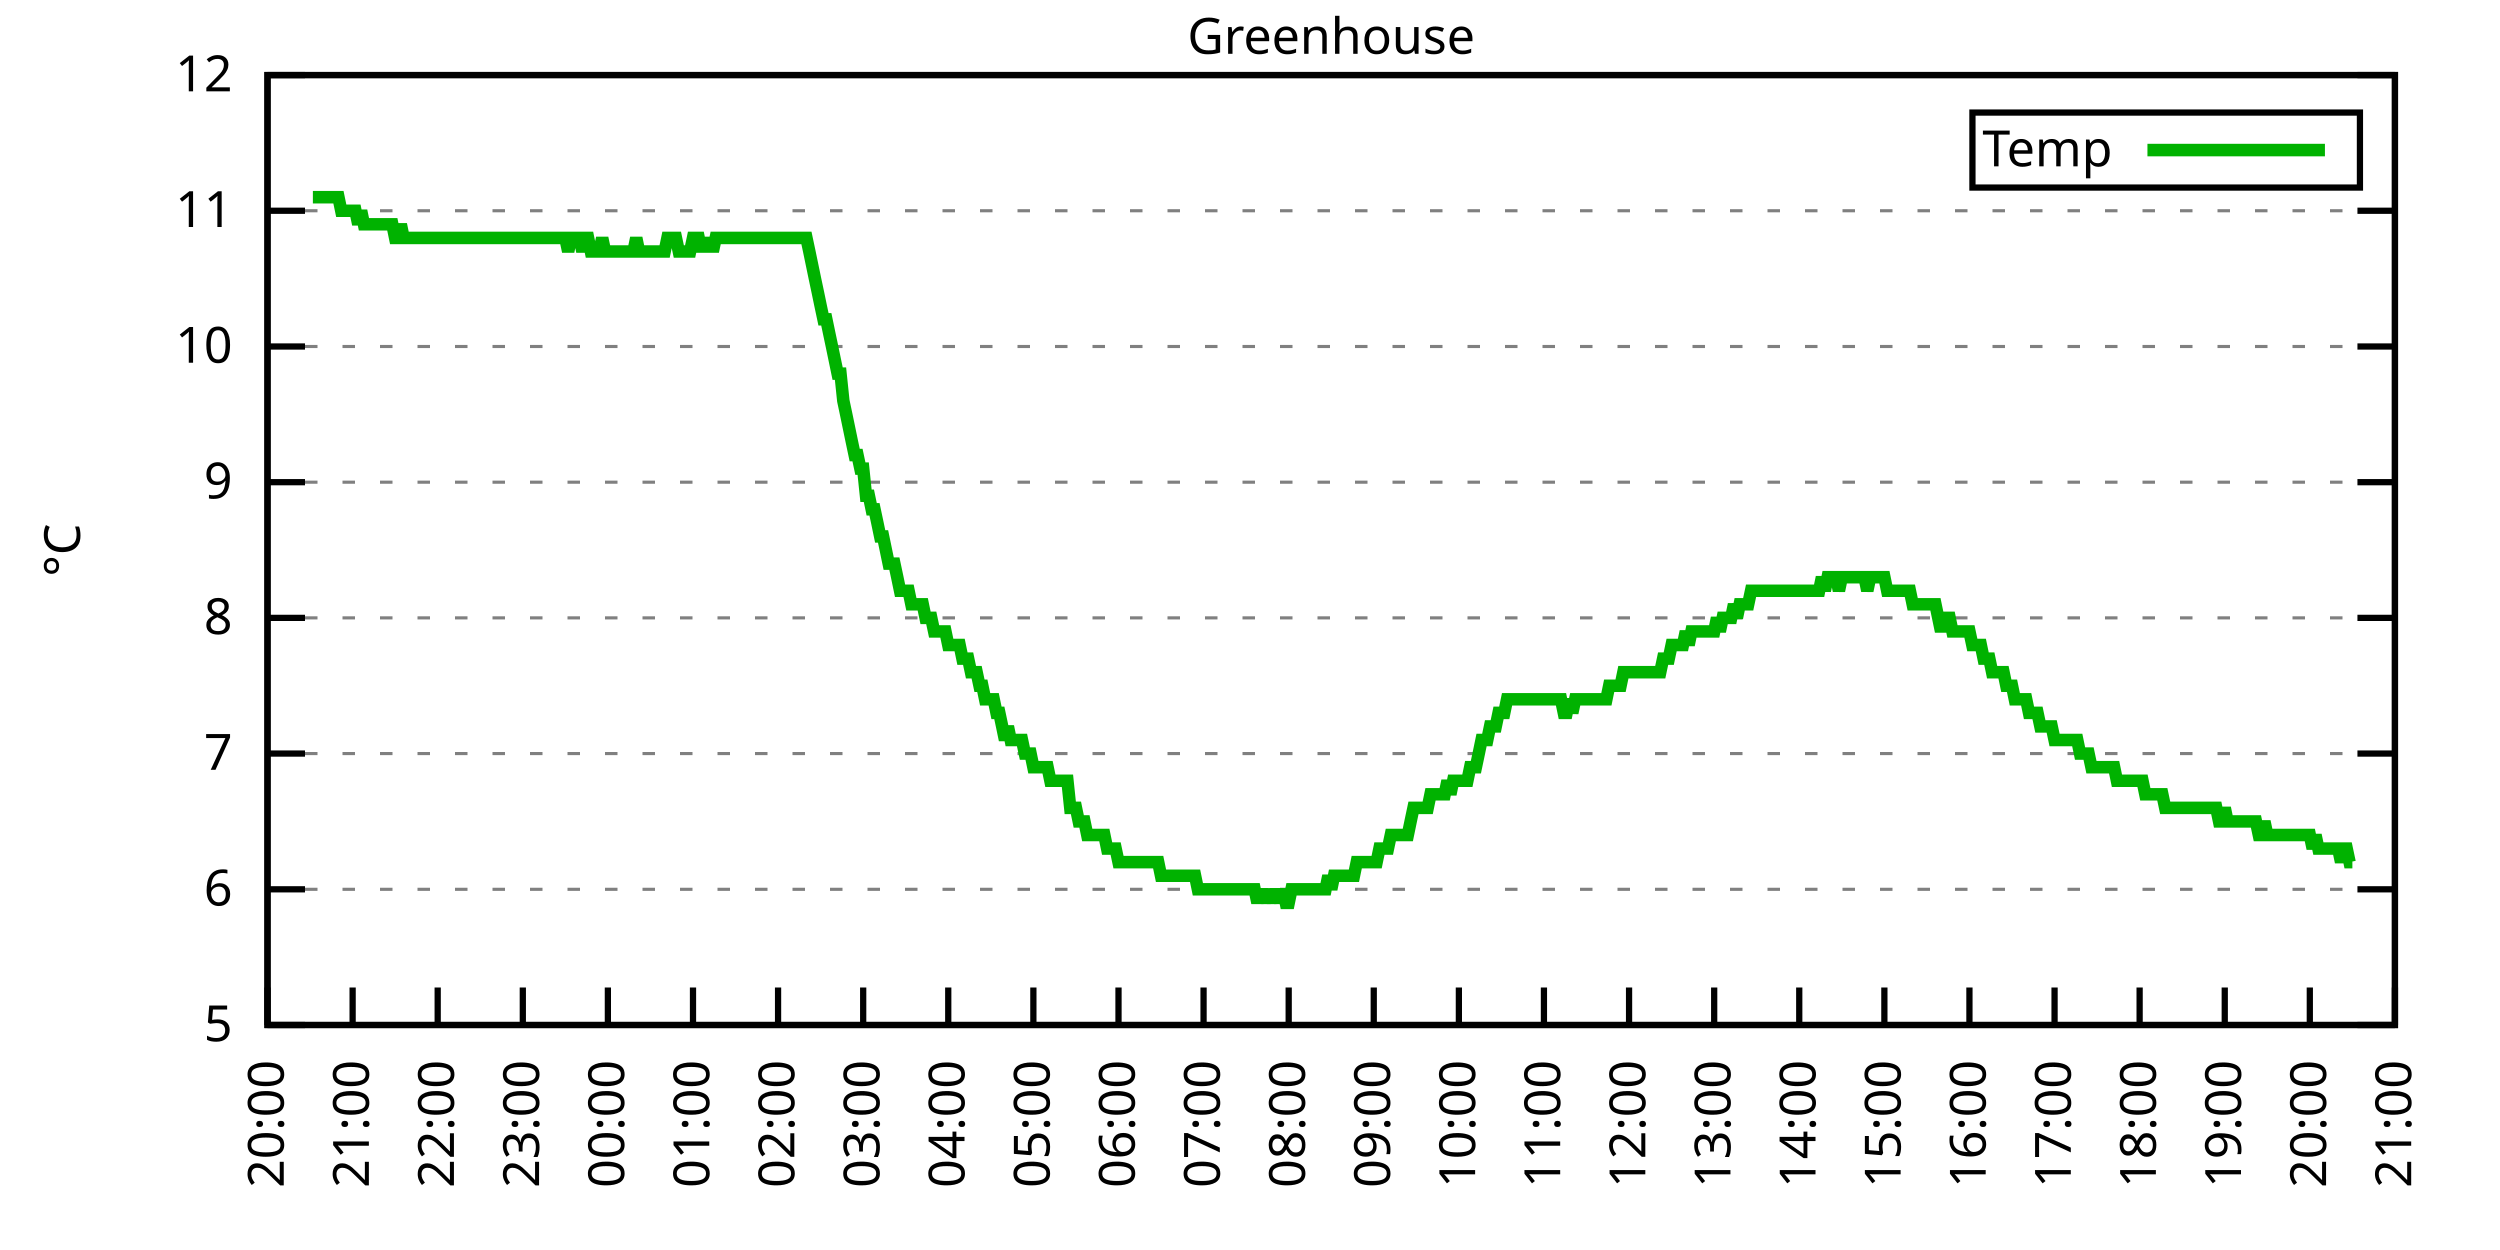
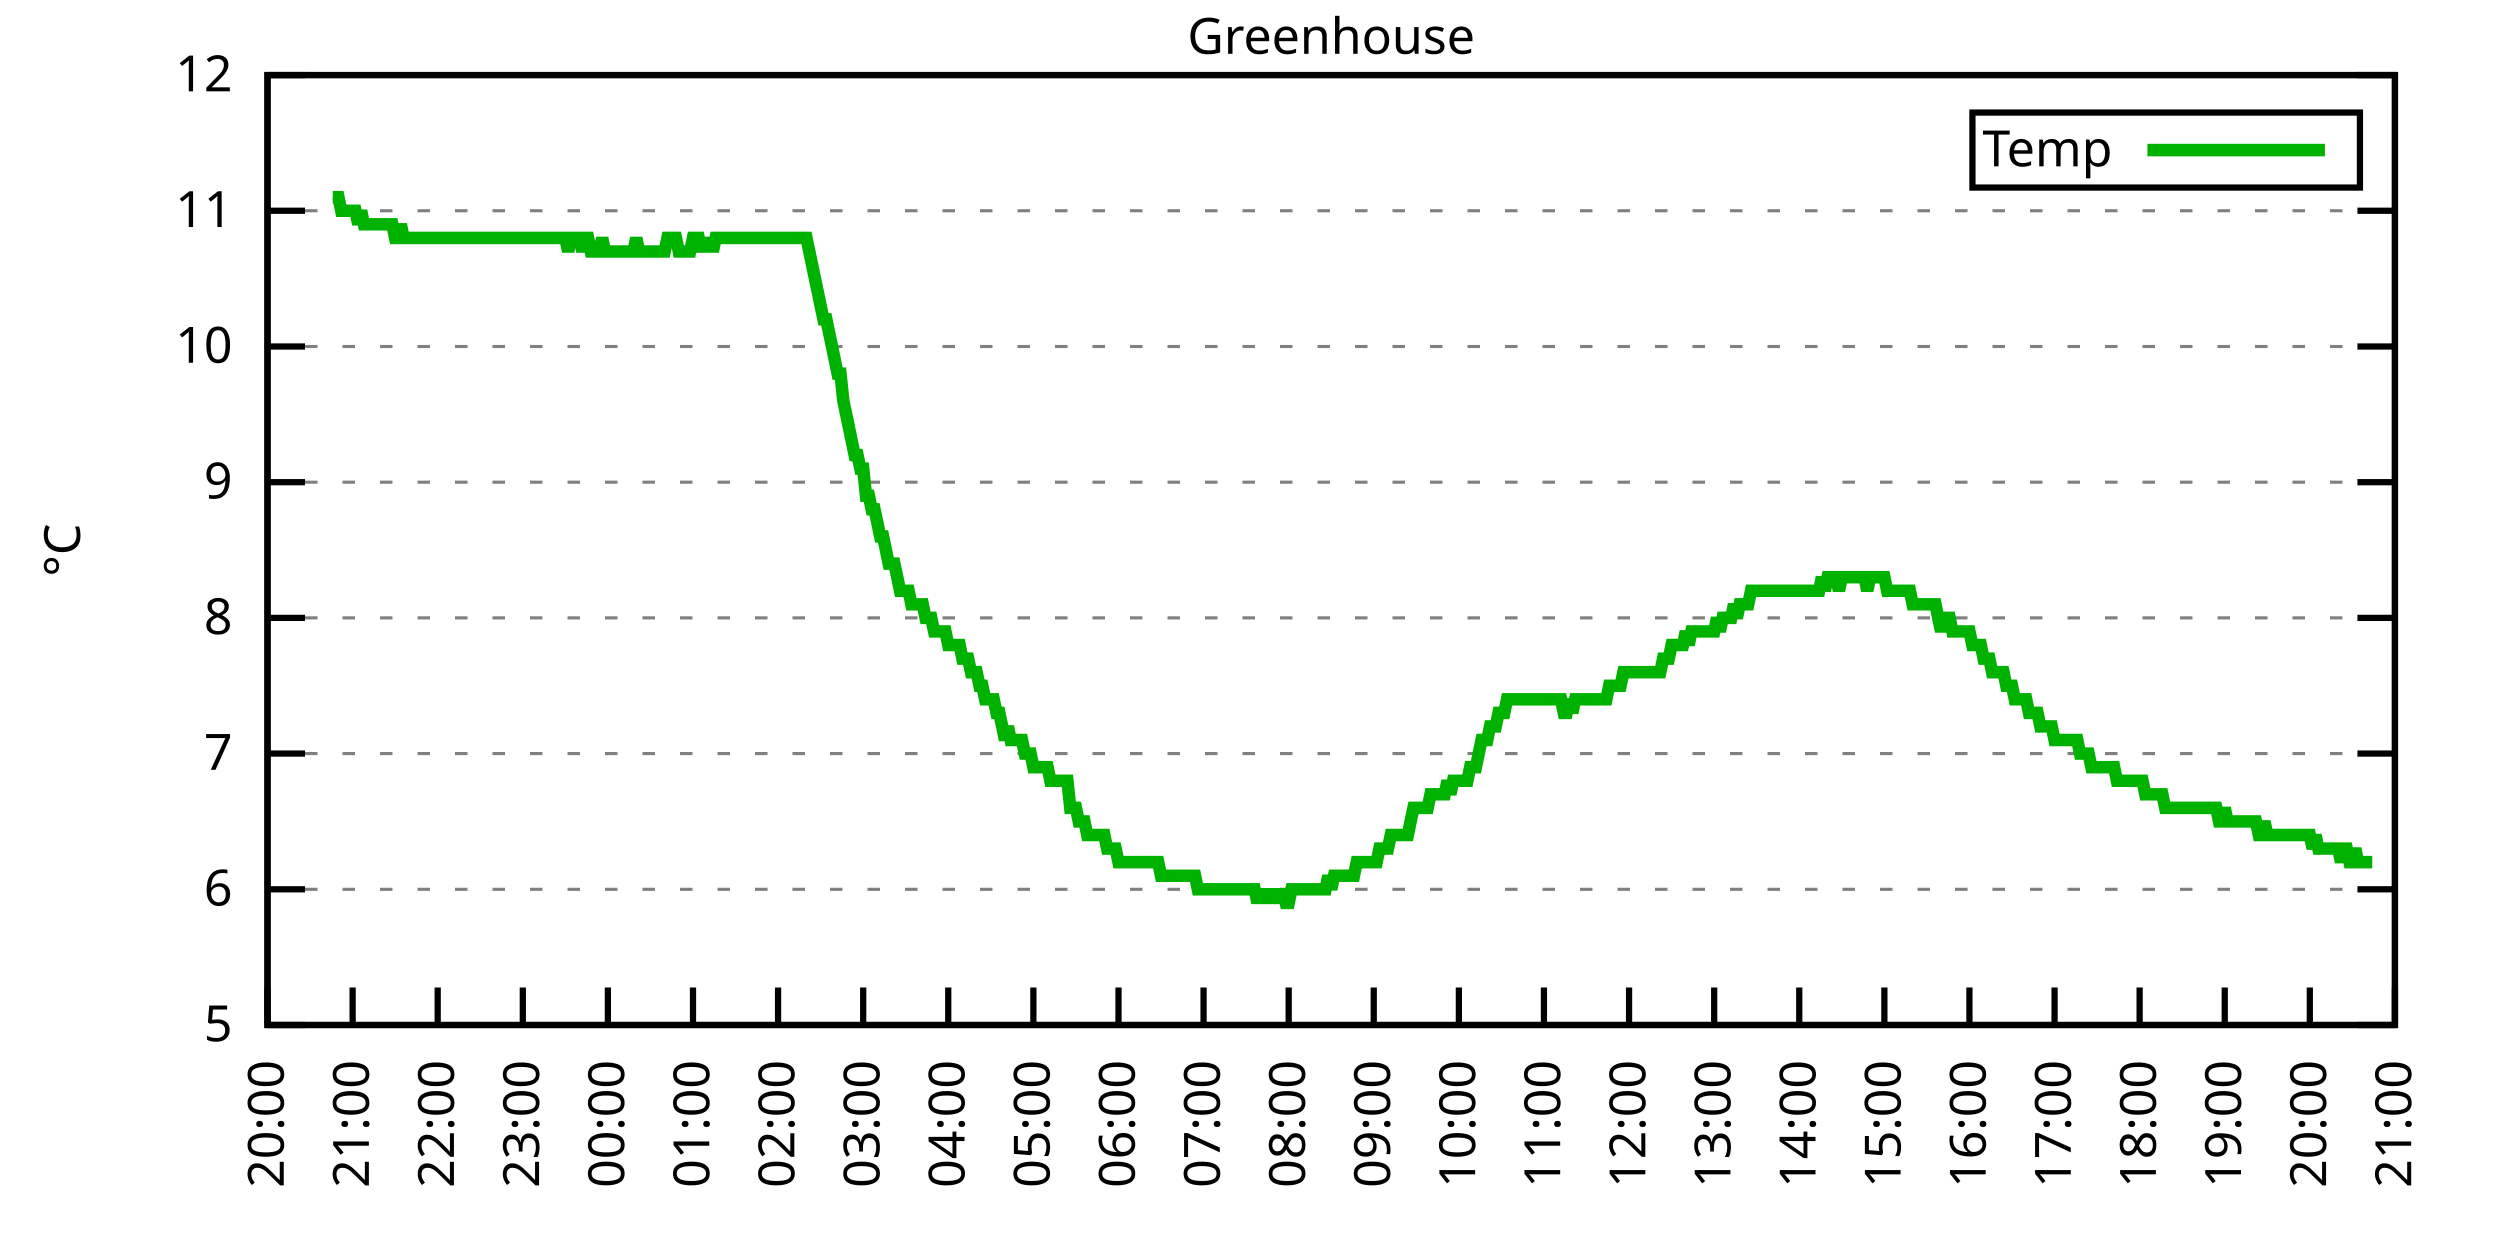
<svg xmlns="http://www.w3.org/2000/svg" xmlns:xlink="http://www.w3.org/1999/xlink" width="400" height="200" viewBox="0 0 400 200">
  <g id="gnuplot_canvas">
    <rect x="0" y="0" width="400" height="200" fill="none" />
    <defs>
      <circle id="gpDot" r="0.5" stroke-width="0.5" stroke="currentColor" />
      <path id="gpPt0" stroke-width="0.333" stroke="currentColor" d="M-1,0 h2 M0,-1 v2" />
      <path id="gpPt1" stroke-width="0.333" stroke="currentColor" d="M-1,-1 L1,1 M1,-1 L-1,1" />
      <path id="gpPt2" stroke-width="0.333" stroke="currentColor" d="M-1,0 L1,0 M0,-1 L0,1 M-1,-1 L1,1 M-1,1 L1,-1" />
      <rect id="gpPt3" stroke-width="0.333" stroke="currentColor" x="-1" y="-1" width="2" height="2" />
      <rect id="gpPt4" stroke-width="0.333" stroke="currentColor" fill="currentColor" x="-1" y="-1" width="2" height="2" />
      <circle id="gpPt5" stroke-width="0.333" stroke="currentColor" cx="0" cy="0" r="1" />
      <use xlink:href="#gpPt5" id="gpPt6" fill="currentColor" stroke="none" />
      <path id="gpPt7" stroke-width="0.333" stroke="currentColor" d="M0,-1.33 L-1.33,0.67 L1.33,0.67 z" />
      <use xlink:href="#gpPt7" id="gpPt8" fill="currentColor" stroke="none" />
      <use xlink:href="#gpPt7" id="gpPt9" stroke="currentColor" transform="rotate(180)" />
      <use xlink:href="#gpPt9" id="gpPt10" fill="currentColor" stroke="none" />
      <use xlink:href="#gpPt3" id="gpPt11" stroke="currentColor" transform="rotate(45)" />
      <use xlink:href="#gpPt11" id="gpPt12" fill="currentColor" stroke="none" />
      <path id="gpPt13" stroke-width="0.333" stroke="currentColor" d="M0,1.330 L1.265,0.411 L0.782,-1.067 L-0.782,-1.076 L-1.265,0.411 z" />
      <use xlink:href="#gpPt13" id="gpPt14" fill="currentColor" stroke="none" />
      <filter id="textbox" filterUnits="objectBoundingBox" x="0" y="0" height="1" width="1">
        <feFlood flood-color="white" flood-opacity="1" result="bgnd" />
        <feComposite in="SourceGraphic" in2="bgnd" operator="atop" />
      </filter>
      <filter id="greybox" filterUnits="objectBoundingBox" x="0" y="0" height="1" width="1">
        <feFlood flood-color="lightgrey" flood-opacity="1" result="grey" />
        <feComposite in="SourceGraphic" in2="grey" operator="atop" />
      </filter>
    </defs>
    <g fill="none" color="white" stroke="currentColor" stroke-width="1.00" stroke-linecap="butt" stroke-linejoin="miter">
</g>
    <g fill="none" color="black" stroke="currentColor" stroke-width="1.00" stroke-linecap="butt" stroke-linejoin="miter">
      <g stroke="none" shape-rendering="crispEdges">
        <polygon fill="rgb(255, 255, 255)" points="42.80,164.00 383.18,164.00 383.18,12.02 42.80,12.02 " />
      </g>
    </g>
    <g fill="none" color="black" stroke="currentColor" stroke-width="1.00" stroke-linecap="butt" stroke-linejoin="miter">
</g>
    <g fill="none" color="black" stroke="black" stroke-width="0.50" stroke-linecap="butt" stroke-linejoin="miter">
</g>
    <g fill="none" color="gray" stroke="currentColor" stroke-width="0.50" stroke-linecap="butt" stroke-linejoin="miter">
      <path stroke="gray" stroke-dasharray="2,4" class="gridline" d="M42.80,164.00 L383.19,164.00  " />
    </g>
    <g fill="none" color="gray" stroke="gray" stroke-width="1.00" stroke-linecap="butt" stroke-linejoin="miter">
</g>
    <g fill="none" color="black" stroke="currentColor" stroke-width="1.00" stroke-linecap="butt" stroke-linejoin="miter">
      <path stroke="black" d="M42.80,164.00 L48.80,164.00 M383.19,164.00 L377.19,164.00  " />
      <g transform="translate(37.20,166.60)" stroke="none" fill="black" font-family="Sans" font-size="8.00" text-anchor="end">
        <text>
          <tspan font-family="Sans"> 5</tspan>
        </text>
      </g>
    </g>
    <g fill="none" color="black" stroke="currentColor" stroke-width="1.00" stroke-linecap="butt" stroke-linejoin="miter">
</g>
    <g fill="none" color="black" stroke="black" stroke-width="0.50" stroke-linecap="butt" stroke-linejoin="miter">
</g>
    <g fill="none" color="gray" stroke="currentColor" stroke-width="0.50" stroke-linecap="butt" stroke-linejoin="miter">
      <path stroke="gray" stroke-dasharray="2,4" class="gridline" d="M42.80,142.29 L383.19,142.29  " />
    </g>
    <g fill="none" color="gray" stroke="gray" stroke-width="1.00" stroke-linecap="butt" stroke-linejoin="miter">
</g>
    <g fill="none" color="black" stroke="currentColor" stroke-width="1.00" stroke-linecap="butt" stroke-linejoin="miter">
      <path stroke="black" d="M42.80,142.29 L48.80,142.29 M383.19,142.29 L377.19,142.29  " />
      <g transform="translate(37.20,144.89)" stroke="none" fill="black" font-family="Sans" font-size="8.00" text-anchor="end">
        <text>
          <tspan font-family="Sans"> 6</tspan>
        </text>
      </g>
    </g>
    <g fill="none" color="black" stroke="currentColor" stroke-width="1.00" stroke-linecap="butt" stroke-linejoin="miter">
</g>
    <g fill="none" color="black" stroke="black" stroke-width="0.50" stroke-linecap="butt" stroke-linejoin="miter">
</g>
    <g fill="none" color="gray" stroke="currentColor" stroke-width="0.50" stroke-linecap="butt" stroke-linejoin="miter">
      <path stroke="gray" stroke-dasharray="2,4" class="gridline" d="M42.80,120.57 L383.19,120.57  " />
    </g>
    <g fill="none" color="gray" stroke="gray" stroke-width="1.00" stroke-linecap="butt" stroke-linejoin="miter">
</g>
    <g fill="none" color="black" stroke="currentColor" stroke-width="1.00" stroke-linecap="butt" stroke-linejoin="miter">
      <path stroke="black" d="M42.80,120.57 L48.80,120.57 M383.19,120.57 L377.19,120.57  " />
      <g transform="translate(37.20,123.17)" stroke="none" fill="black" font-family="Sans" font-size="8.00" text-anchor="end">
        <text>
          <tspan font-family="Sans"> 7</tspan>
        </text>
      </g>
    </g>
    <g fill="none" color="black" stroke="currentColor" stroke-width="1.00" stroke-linecap="butt" stroke-linejoin="miter">
</g>
    <g fill="none" color="black" stroke="black" stroke-width="0.50" stroke-linecap="butt" stroke-linejoin="miter">
</g>
    <g fill="none" color="gray" stroke="currentColor" stroke-width="0.50" stroke-linecap="butt" stroke-linejoin="miter">
      <path stroke="gray" stroke-dasharray="2,4" class="gridline" d="M42.80,98.86 L383.19,98.86  " />
    </g>
    <g fill="none" color="gray" stroke="gray" stroke-width="1.00" stroke-linecap="butt" stroke-linejoin="miter">
</g>
    <g fill="none" color="black" stroke="currentColor" stroke-width="1.00" stroke-linecap="butt" stroke-linejoin="miter">
      <path stroke="black" d="M42.80,98.86 L48.80,98.86 M383.19,98.86 L377.19,98.86  " />
      <g transform="translate(37.20,101.46)" stroke="none" fill="black" font-family="Sans" font-size="8.00" text-anchor="end">
        <text>
          <tspan font-family="Sans"> 8</tspan>
        </text>
      </g>
    </g>
    <g fill="none" color="black" stroke="currentColor" stroke-width="1.00" stroke-linecap="butt" stroke-linejoin="miter">
</g>
    <g fill="none" color="black" stroke="black" stroke-width="0.50" stroke-linecap="butt" stroke-linejoin="miter">
</g>
    <g fill="none" color="gray" stroke="currentColor" stroke-width="0.50" stroke-linecap="butt" stroke-linejoin="miter">
      <path stroke="gray" stroke-dasharray="2,4" class="gridline" d="M42.80,77.15 L383.19,77.15  " />
    </g>
    <g fill="none" color="gray" stroke="gray" stroke-width="1.00" stroke-linecap="butt" stroke-linejoin="miter">
</g>
    <g fill="none" color="black" stroke="currentColor" stroke-width="1.00" stroke-linecap="butt" stroke-linejoin="miter">
      <path stroke="black" d="M42.80,77.15 L48.80,77.15 M383.19,77.15 L377.19,77.15  " />
      <g transform="translate(37.20,79.75)" stroke="none" fill="black" font-family="Sans" font-size="8.00" text-anchor="end">
        <text>
          <tspan font-family="Sans"> 9</tspan>
        </text>
      </g>
    </g>
    <g fill="none" color="black" stroke="currentColor" stroke-width="1.00" stroke-linecap="butt" stroke-linejoin="miter">
</g>
    <g fill="none" color="black" stroke="black" stroke-width="0.50" stroke-linecap="butt" stroke-linejoin="miter">
</g>
    <g fill="none" color="gray" stroke="currentColor" stroke-width="0.50" stroke-linecap="butt" stroke-linejoin="miter">
      <path stroke="gray" stroke-dasharray="2,4" class="gridline" d="M42.80,55.44 L383.19,55.44  " />
    </g>
    <g fill="none" color="gray" stroke="gray" stroke-width="1.00" stroke-linecap="butt" stroke-linejoin="miter">
</g>
    <g fill="none" color="black" stroke="currentColor" stroke-width="1.00" stroke-linecap="butt" stroke-linejoin="miter">
      <path stroke="black" d="M42.80,55.44 L48.80,55.44 M383.19,55.44 L377.19,55.44  " />
      <g transform="translate(37.20,58.04)" stroke="none" fill="black" font-family="Sans" font-size="8.00" text-anchor="end">
        <text>
          <tspan font-family="Sans"> 10</tspan>
        </text>
      </g>
    </g>
    <g fill="none" color="black" stroke="currentColor" stroke-width="1.00" stroke-linecap="butt" stroke-linejoin="miter">
</g>
    <g fill="none" color="black" stroke="black" stroke-width="0.50" stroke-linecap="butt" stroke-linejoin="miter">
</g>
    <g fill="none" color="gray" stroke="currentColor" stroke-width="0.50" stroke-linecap="butt" stroke-linejoin="miter">
      <path stroke="gray" stroke-dasharray="2,4" class="gridline" d="M42.80,33.72 L383.19,33.72  " />
    </g>
    <g fill="none" color="gray" stroke="gray" stroke-width="1.00" stroke-linecap="butt" stroke-linejoin="miter">
</g>
    <g fill="none" color="black" stroke="currentColor" stroke-width="1.00" stroke-linecap="butt" stroke-linejoin="miter">
      <path stroke="black" d="M42.80,33.72 L48.80,33.72 M383.19,33.72 L377.19,33.72  " />
      <g transform="translate(37.20,36.32)" stroke="none" fill="black" font-family="Sans" font-size="8.00" text-anchor="end">
        <text>
          <tspan font-family="Sans"> 11</tspan>
        </text>
      </g>
    </g>
    <g fill="none" color="black" stroke="currentColor" stroke-width="1.00" stroke-linecap="butt" stroke-linejoin="miter">
</g>
    <g fill="none" color="black" stroke="black" stroke-width="0.50" stroke-linecap="butt" stroke-linejoin="miter">
</g>
    <g fill="none" color="gray" stroke="currentColor" stroke-width="0.50" stroke-linecap="butt" stroke-linejoin="miter">
      <path stroke="gray" stroke-dasharray="2,4" class="gridline" d="M42.80,12.01 L383.19,12.01  " />
    </g>
    <g fill="none" color="gray" stroke="gray" stroke-width="1.00" stroke-linecap="butt" stroke-linejoin="miter">
</g>
    <g fill="none" color="black" stroke="currentColor" stroke-width="1.00" stroke-linecap="butt" stroke-linejoin="miter">
      <path stroke="black" d="M42.80,12.01 L48.80,12.01 M383.19,12.01 L377.19,12.01  " />
      <g transform="translate(37.20,14.61)" stroke="none" fill="black" font-family="Sans" font-size="8.00" text-anchor="end">
        <text>
          <tspan font-family="Sans"> 12</tspan>
        </text>
      </g>
    </g>
    <g fill="none" color="black" stroke="currentColor" stroke-width="1.00" stroke-linecap="butt" stroke-linejoin="miter">
      <path stroke="black" d="M42.80,164.00 L42.80,158.00  " />
      <g transform="translate(45.40,169.60) rotate(270.00)" stroke="none" fill="black" font-family="Sans" font-size="8.00" text-anchor="end">
        <text>
          <tspan font-family="Sans">20:00</tspan>
        </text>
      </g>
    </g>
    <g fill="none" color="black" stroke="currentColor" stroke-width="1.00" stroke-linecap="butt" stroke-linejoin="miter">
      <path stroke="black" d="M56.42,164.00 L56.42,158.00  " />
      <g transform="translate(59.02,169.60) rotate(270.00)" stroke="none" fill="black" font-family="Sans" font-size="8.00" text-anchor="end">
        <text>
          <tspan font-family="Sans">21:00</tspan>
        </text>
      </g>
    </g>
    <g fill="none" color="black" stroke="currentColor" stroke-width="1.00" stroke-linecap="butt" stroke-linejoin="miter">
      <path stroke="black" d="M70.03,164.00 L70.03,158.00  " />
      <g transform="translate(72.63,169.60) rotate(270.00)" stroke="none" fill="black" font-family="Sans" font-size="8.00" text-anchor="end">
        <text>
          <tspan font-family="Sans">22:00</tspan>
        </text>
      </g>
    </g>
    <g fill="none" color="black" stroke="currentColor" stroke-width="1.00" stroke-linecap="butt" stroke-linejoin="miter">
      <path stroke="black" d="M83.65,164.00 L83.65,158.00  " />
      <g transform="translate(86.25,169.60) rotate(270.00)" stroke="none" fill="black" font-family="Sans" font-size="8.00" text-anchor="end">
        <text>
          <tspan font-family="Sans">23:00</tspan>
        </text>
      </g>
    </g>
    <g fill="none" color="black" stroke="currentColor" stroke-width="1.00" stroke-linecap="butt" stroke-linejoin="miter">
      <path stroke="black" d="M97.26,164.00 L97.26,158.00  " />
      <g transform="translate(99.86,169.60) rotate(270.00)" stroke="none" fill="black" font-family="Sans" font-size="8.00" text-anchor="end">
        <text>
          <tspan font-family="Sans">00:00</tspan>
        </text>
      </g>
    </g>
    <g fill="none" color="black" stroke="currentColor" stroke-width="1.00" stroke-linecap="butt" stroke-linejoin="miter">
      <path stroke="black" d="M110.88,164.00 L110.88,158.00  " />
      <g transform="translate(113.48,169.60) rotate(270.00)" stroke="none" fill="black" font-family="Sans" font-size="8.00" text-anchor="end">
        <text>
          <tspan font-family="Sans">01:00</tspan>
        </text>
      </g>
    </g>
    <g fill="none" color="black" stroke="currentColor" stroke-width="1.00" stroke-linecap="butt" stroke-linejoin="miter">
      <path stroke="black" d="M124.49,164.00 L124.49,158.00  " />
      <g transform="translate(127.09,169.60) rotate(270.00)" stroke="none" fill="black" font-family="Sans" font-size="8.00" text-anchor="end">
        <text>
          <tspan font-family="Sans">02:00</tspan>
        </text>
      </g>
    </g>
    <g fill="none" color="black" stroke="currentColor" stroke-width="1.00" stroke-linecap="butt" stroke-linejoin="miter">
      <path stroke="black" d="M138.11,164.00 L138.11,158.00  " />
      <g transform="translate(140.71,169.60) rotate(270.00)" stroke="none" fill="black" font-family="Sans" font-size="8.00" text-anchor="end">
        <text>
          <tspan font-family="Sans">03:00</tspan>
        </text>
      </g>
    </g>
    <g fill="none" color="black" stroke="currentColor" stroke-width="1.00" stroke-linecap="butt" stroke-linejoin="miter">
      <path stroke="black" d="M151.72,164.00 L151.72,158.00  " />
      <g transform="translate(154.32,169.60) rotate(270.00)" stroke="none" fill="black" font-family="Sans" font-size="8.00" text-anchor="end">
        <text>
          <tspan font-family="Sans">04:00</tspan>
        </text>
      </g>
    </g>
    <g fill="none" color="black" stroke="currentColor" stroke-width="1.00" stroke-linecap="butt" stroke-linejoin="miter">
      <path stroke="black" d="M165.34,164.00 L165.34,158.00  " />
      <g transform="translate(167.94,169.60) rotate(270.00)" stroke="none" fill="black" font-family="Sans" font-size="8.00" text-anchor="end">
        <text>
          <tspan font-family="Sans">05:00</tspan>
        </text>
      </g>
    </g>
    <g fill="none" color="black" stroke="currentColor" stroke-width="1.00" stroke-linecap="butt" stroke-linejoin="miter">
      <path stroke="black" d="M178.96,164.00 L178.96,158.00  " />
      <g transform="translate(181.56,169.60) rotate(270.00)" stroke="none" fill="black" font-family="Sans" font-size="8.00" text-anchor="end">
        <text>
          <tspan font-family="Sans">06:00</tspan>
        </text>
      </g>
    </g>
    <g fill="none" color="black" stroke="currentColor" stroke-width="1.00" stroke-linecap="butt" stroke-linejoin="miter">
      <path stroke="black" d="M192.57,164.00 L192.57,158.00  " />
      <g transform="translate(195.17,169.60) rotate(270.00)" stroke="none" fill="black" font-family="Sans" font-size="8.00" text-anchor="end">
        <text>
          <tspan font-family="Sans">07:00</tspan>
        </text>
      </g>
    </g>
    <g fill="none" color="black" stroke="currentColor" stroke-width="1.00" stroke-linecap="butt" stroke-linejoin="miter">
      <path stroke="black" d="M206.19,164.00 L206.19,158.00  " />
      <g transform="translate(208.79,169.60) rotate(270.00)" stroke="none" fill="black" font-family="Sans" font-size="8.00" text-anchor="end">
        <text>
          <tspan font-family="Sans">08:00</tspan>
        </text>
      </g>
    </g>
    <g fill="none" color="black" stroke="currentColor" stroke-width="1.00" stroke-linecap="butt" stroke-linejoin="miter">
      <path stroke="black" d="M219.80,164.00 L219.80,158.00  " />
      <g transform="translate(222.40,169.60) rotate(270.00)" stroke="none" fill="black" font-family="Sans" font-size="8.00" text-anchor="end">
        <text>
          <tspan font-family="Sans">09:00</tspan>
        </text>
      </g>
    </g>
    <g fill="none" color="black" stroke="currentColor" stroke-width="1.00" stroke-linecap="butt" stroke-linejoin="miter">
      <path stroke="black" d="M233.42,164.00 L233.42,158.00  " />
      <g transform="translate(236.02,169.60) rotate(270.00)" stroke="none" fill="black" font-family="Sans" font-size="8.00" text-anchor="end">
        <text>
          <tspan font-family="Sans">10:00</tspan>
        </text>
      </g>
    </g>
    <g fill="none" color="black" stroke="currentColor" stroke-width="1.00" stroke-linecap="butt" stroke-linejoin="miter">
      <path stroke="black" d="M247.03,164.00 L247.03,158.00  " />
      <g transform="translate(249.63,169.60) rotate(270.00)" stroke="none" fill="black" font-family="Sans" font-size="8.00" text-anchor="end">
        <text>
          <tspan font-family="Sans">11:00</tspan>
        </text>
      </g>
    </g>
    <g fill="none" color="black" stroke="currentColor" stroke-width="1.00" stroke-linecap="butt" stroke-linejoin="miter">
      <path stroke="black" d="M260.65,164.00 L260.65,158.00  " />
      <g transform="translate(263.25,169.60) rotate(270.00)" stroke="none" fill="black" font-family="Sans" font-size="8.00" text-anchor="end">
        <text>
          <tspan font-family="Sans">12:00</tspan>
        </text>
      </g>
    </g>
    <g fill="none" color="black" stroke="currentColor" stroke-width="1.00" stroke-linecap="butt" stroke-linejoin="miter">
      <path stroke="black" d="M274.27,164.00 L274.27,158.00  " />
      <g transform="translate(276.87,169.60) rotate(270.00)" stroke="none" fill="black" font-family="Sans" font-size="8.00" text-anchor="end">
        <text>
          <tspan font-family="Sans">13:00</tspan>
        </text>
      </g>
    </g>
    <g fill="none" color="black" stroke="currentColor" stroke-width="1.00" stroke-linecap="butt" stroke-linejoin="miter">
      <path stroke="black" d="M287.88,164.00 L287.88,158.00  " />
      <g transform="translate(290.48,169.60) rotate(270.00)" stroke="none" fill="black" font-family="Sans" font-size="8.00" text-anchor="end">
        <text>
          <tspan font-family="Sans">14:00</tspan>
        </text>
      </g>
    </g>
    <g fill="none" color="black" stroke="currentColor" stroke-width="1.00" stroke-linecap="butt" stroke-linejoin="miter">
      <path stroke="black" d="M301.50,164.00 L301.50,158.00  " />
      <g transform="translate(304.10,169.60) rotate(270.00)" stroke="none" fill="black" font-family="Sans" font-size="8.00" text-anchor="end">
        <text>
          <tspan font-family="Sans">15:00</tspan>
        </text>
      </g>
    </g>
    <g fill="none" color="black" stroke="currentColor" stroke-width="1.00" stroke-linecap="butt" stroke-linejoin="miter">
      <path stroke="black" d="M315.11,164.00 L315.11,158.00  " />
      <g transform="translate(317.71,169.60) rotate(270.00)" stroke="none" fill="black" font-family="Sans" font-size="8.00" text-anchor="end">
        <text>
          <tspan font-family="Sans">16:00</tspan>
        </text>
      </g>
    </g>
    <g fill="none" color="black" stroke="currentColor" stroke-width="1.00" stroke-linecap="butt" stroke-linejoin="miter">
      <path stroke="black" d="M328.73,164.00 L328.73,158.00  " />
      <g transform="translate(331.33,169.60) rotate(270.00)" stroke="none" fill="black" font-family="Sans" font-size="8.00" text-anchor="end">
        <text>
          <tspan font-family="Sans">17:00</tspan>
        </text>
      </g>
    </g>
    <g fill="none" color="black" stroke="currentColor" stroke-width="1.00" stroke-linecap="butt" stroke-linejoin="miter">
      <path stroke="black" d="M342.34,164.00 L342.34,158.00  " />
      <g transform="translate(344.94,169.60) rotate(270.00)" stroke="none" fill="black" font-family="Sans" font-size="8.00" text-anchor="end">
        <text>
          <tspan font-family="Sans">18:00</tspan>
        </text>
      </g>
    </g>
    <g fill="none" color="black" stroke="currentColor" stroke-width="1.00" stroke-linecap="butt" stroke-linejoin="miter">
      <path stroke="black" d="M355.96,164.00 L355.96,158.00  " />
      <g transform="translate(358.56,169.60) rotate(270.00)" stroke="none" fill="black" font-family="Sans" font-size="8.00" text-anchor="end">
        <text>
          <tspan font-family="Sans">19:00</tspan>
        </text>
      </g>
    </g>
    <g fill="none" color="black" stroke="currentColor" stroke-width="1.00" stroke-linecap="butt" stroke-linejoin="miter">
      <path stroke="black" d="M369.57,164.00 L369.57,158.00  " />
      <g transform="translate(372.17,169.60) rotate(270.00)" stroke="none" fill="black" font-family="Sans" font-size="8.00" text-anchor="end">
        <text>
          <tspan font-family="Sans">20:00</tspan>
        </text>
      </g>
    </g>
    <g fill="none" color="black" stroke="currentColor" stroke-width="1.00" stroke-linecap="butt" stroke-linejoin="miter">
      <path stroke="black" d="M383.19,164.00 L383.19,158.00  " />
      <g transform="translate(385.79,169.60) rotate(270.00)" stroke="none" fill="black" font-family="Sans" font-size="8.00" text-anchor="end">
        <text>
          <tspan font-family="Sans">21:00</tspan>
        </text>
      </g>
    </g>
    <g fill="none" color="black" stroke="currentColor" stroke-width="1.00" stroke-linecap="butt" stroke-linejoin="miter">
</g>
    <g fill="none" color="black" stroke="currentColor" stroke-width="1.00" stroke-linecap="butt" stroke-linejoin="miter">
      <path stroke="black" d="M42.80,12.01 L42.80,164.00 L383.19,164.00 L383.19,12.01 L42.80,12.01 Z  " />
    </g>
    <g fill="none" color="black" stroke="currentColor" stroke-width="1.00" stroke-linecap="butt" stroke-linejoin="miter">
</g>
    <g fill="none" color="black" stroke="currentColor" stroke-width="1.00" stroke-linecap="butt" stroke-linejoin="miter">
      <path stroke="black" d="M315.59,30.01 L315.59,18.01 L377.59,18.01 L377.59,30.01 L315.59,30.01 Z  " />
    </g>
    <g id="Greenhouse_plot_1">
      <g fill="none" color="white" stroke="black" stroke-width="2.00" stroke-linecap="butt" stroke-linejoin="miter">
</g>
      <g fill="none" color="black" stroke="currentColor" stroke-width="2.00" stroke-linecap="butt" stroke-linejoin="miter">
        <g transform="translate(337.99,26.61)" stroke="none" fill="black" font-family="Sans" font-size="8.00" text-anchor="end">
          <text>
            <tspan font-family="Sans">Temp</tspan>
          </text>
        </g>
      </g>
      <g fill="none" color="black" stroke="currentColor" stroke-width="2.00" stroke-linecap="butt" stroke-linejoin="miter">
-         <path stroke="rgb(  0, 178,   0)" d="M343.59,24.01 L371.99,24.01 M50.06,31.55 L50.52,31.55 L50.97,31.55 L51.42,31.55 L51.88,31.55 L52.33,31.55   L52.78,31.55 L53.24,31.55 L53.69,31.55 L54.15,31.55 L54.60,33.72 L55.05,33.72 L55.51,33.72 L55.96,33.72   L56.42,33.72 L56.87,33.72 L57.32,35.89 L57.78,33.72 L58.23,35.89 L58.68,35.89 L59.14,35.89 L59.59,35.89   L60.05,35.89 L60.50,35.89 L60.95,35.89 L61.41,35.89 L61.86,35.89 L62.32,35.89 L62.77,35.89 L63.22,38.07   L63.68,38.07 L64.13,35.89 L64.58,38.07 L65.04,38.07 L65.49,38.07 L65.95,38.07 L66.40,38.07 L66.85,38.07   L67.31,38.07 L67.76,38.07 L68.22,38.07 L68.67,38.07 L69.12,38.07 L69.58,38.07 L70.03,38.07 L70.49,38.07   L70.94,38.07 L71.39,38.07 L71.85,38.07 L72.30,38.07 L72.75,38.07 L73.21,38.07 L73.66,38.07 L74.12,38.07   L74.57,38.07 L75.02,38.07 L75.48,38.07 L75.93,38.07 L76.39,38.07 L76.84,38.07 L77.29,38.07 L77.75,38.07   L78.20,38.07 L78.65,38.07 L79.11,38.07 L79.56,38.07 L80.02,38.07 L80.47,38.07 L80.92,38.07 L81.38,38.07   L81.83,38.07 L82.29,38.07 L82.74,38.07 L83.19,38.07 L83.65,38.07 L84.10,38.07 L84.55,38.07 L85.01,38.07   L85.46,38.07 L85.92,38.07 L86.37,38.07 L86.82,38.07 L87.28,38.07 L87.73,38.07 L88.19,38.07 L88.64,38.07   L89.09,38.07 L89.55,38.07 L90.00,38.07 L90.45,38.07 L90.91,40.24 L91.36,38.07 L91.82,38.07 L92.27,38.07   L92.72,38.07 L93.18,40.24 L93.63,38.07 L94.09,38.07 L94.54,40.24 L94.99,40.24 L95.45,40.24 L95.90,40.24   L96.35,38.07 L96.81,40.24 L97.26,40.24 L97.72,40.24 L98.17,40.24 L98.62,40.24 L99.08,40.24 L99.53,40.24   L99.99,40.24 L100.44,40.24 L100.89,40.24 L101.35,40.24 L101.80,38.07 L102.25,40.24 L102.71,40.24 L103.16,40.24   L103.62,40.24 L104.07,40.24 L104.52,40.24 L104.98,40.24 L105.43,40.24 L105.89,40.24 L106.34,40.24 L106.79,38.07   L107.25,38.07 L107.70,38.07 L108.15,38.07 L108.61,40.24 L109.06,40.24 L109.52,40.24 L109.97,40.24 L110.42,40.24   L110.88,38.07 L111.33,38.07 L111.79,38.07 L112.24,40.24 L112.69,38.07 L113.15,40.24 L113.60,38.07 L114.05,40.24   L114.51,38.07 L114.96,38.07 L115.42,38.07 L115.87,38.07 L116.32,38.07 L116.78,38.07 L117.23,38.07 L117.69,38.07   L118.14,38.07 L118.59,38.07 L119.05,38.07 L119.50,38.07 L119.96,38.07 L120.41,38.07 L120.86,38.07 L121.32,38.07   L121.77,38.07 L122.22,38.07 L122.68,38.07 L123.13,38.07 L123.59,38.07 L124.04,38.07 L124.49,38.07 L124.95,38.07   L125.40,38.07 L125.86,38.07 L126.31,38.07 L126.76,38.07 L127.22,38.07 L127.67,38.07 L128.12,38.07 L128.58,38.07   L129.03,38.07 L129.49,40.24 L129.94,42.41 L130.39,44.58 L130.85,46.75 L131.30,48.92 L131.76,51.09 L132.21,51.09   L132.66,53.26 L133.12,55.44 L133.57,57.61 L134.02,59.78 L134.48,59.78 L134.93,64.12 L135.39,66.29 L135.84,68.46   L136.29,70.63 L136.75,72.81 L137.20,72.81 L137.66,74.98 L138.11,74.98 L138.56,79.32 L139.02,79.32 L139.47,81.49   L139.92,81.49 L140.38,83.66 L140.83,85.83 L141.29,85.83 L141.74,88.00 L142.19,90.18 L142.65,90.18 L143.10,90.18   L143.56,92.35 L144.01,94.52 L144.46,94.52 L144.92,94.52 L145.37,94.52 L145.82,96.69 L146.28,96.69 L146.73,96.69   L147.19,96.69 L147.64,96.69 L148.09,98.86 L148.55,98.86 L149.00,98.86 L149.46,101.03 L149.91,101.03 L150.36,101.03   L150.82,101.03 L151.27,101.03 L151.72,103.20 L152.18,103.20 L152.63,103.20 L153.09,103.20 L153.54,103.20 L153.99,105.38   L154.45,105.38 L154.90,105.38 L155.36,107.55 L155.81,107.55 L156.26,107.55 L156.72,109.72 L157.17,109.72 L157.62,111.89   L158.08,111.89 L158.53,111.89 L158.99,111.89 L159.44,114.06 L159.89,114.06 L160.35,116.23 L160.80,118.40 L161.26,116.23   L161.71,118.40 L162.16,118.40 L162.62,118.40 L163.07,118.40 L163.52,118.40 L163.98,120.57 L164.43,120.57 L164.89,120.57   L165.34,122.75 L165.79,122.75 L166.25,122.75 L166.70,122.75 L167.16,122.75 L167.61,122.75 L168.06,124.92 L168.52,124.92   L168.97,124.92 L169.43,124.92 L169.88,124.92 L170.33,124.92 L170.79,124.92 L171.24,129.26 L171.69,129.26 L172.15,129.26   L172.60,131.43 L173.06,131.43 L173.51,131.43 L173.96,133.60 L174.42,133.60 L174.87,133.60 L175.33,133.60 L175.78,133.60   L176.23,133.60 L176.69,133.60 L177.14,135.77 L177.59,135.77 L178.05,135.77 L178.50,135.77 L178.96,137.94 L179.41,137.94   L179.86,137.94 L180.32,137.94 L180.77,137.94 L181.23,137.94 L181.68,137.94 L182.13,137.94 L182.59,137.94 L183.04,137.94   L183.49,137.94 L183.95,137.94 L184.40,137.94 L184.86,137.94 L185.31,137.94 L185.76,140.12 L186.22,140.12 L186.67,140.12   L187.13,140.12 L187.58,140.12 L188.03,140.12 L188.49,140.12 L188.94,140.12 L189.39,140.12 L189.85,140.12 L190.30,140.12   L190.76,140.12 L191.21,140.12 L191.66,142.29 L192.12,142.29 L192.57,142.29 L193.03,142.29 L193.48,142.29 L193.93,142.29   L194.39,142.29 L194.84,142.29 L195.29,142.29 L195.75,142.29 L196.20,142.29 L196.66,142.29 L197.11,142.29 L197.56,142.29   L198.02,142.29 L198.47,142.29 L198.93,142.29 L199.38,142.29 L199.83,142.29 L200.29,142.29 L200.74,142.29 L201.19,144.46   L201.65,142.29 L202.10,144.46 L202.56,142.29 L203.01,144.46 L203.46,142.29 L203.92,144.46 L204.37,142.29 L204.83,144.46   L205.28,142.29 L205.73,144.46 L206.19,144.46 L206.64,142.29 L207.09,142.29 L207.55,142.29 L208.00,142.29 L208.46,142.29   L208.91,142.29 L209.36,142.29 L209.82,142.29 L210.27,142.29 L210.73,142.29 L211.18,142.29 L211.63,142.29 L212.09,142.29   L212.54,140.12 L213.00,142.29 L213.45,140.12 L213.90,140.12 L214.36,140.12 L214.81,140.12 L215.26,140.12 L215.72,140.12   L216.17,140.12 L216.63,140.12 L217.08,137.94 L217.53,137.94 L217.99,137.94 L218.44,137.94 L218.90,137.94 L219.35,137.94   L219.80,137.94 L220.26,137.94 L220.71,135.77 L221.16,135.77 L221.62,135.77 L222.07,135.77 L222.53,133.60 L222.98,133.60   L223.43,133.60 L223.89,133.60 L224.34,133.60 L224.80,133.60 L225.25,133.60 L225.70,131.43 L226.16,129.26 L226.61,129.26   L227.06,129.26 L227.52,129.26 L227.97,129.26 L228.43,129.26 L228.88,127.09 L229.33,127.09 L229.79,127.09 L230.24,127.09   L230.70,127.09 L231.15,127.09 L231.60,124.92 L232.06,127.09 L232.51,124.92 L232.96,124.92 L233.42,124.92 L233.87,124.92   L234.33,124.92 L234.78,124.92 L235.23,122.75 L235.69,122.75 L236.14,122.75 L236.60,120.57 L237.05,118.40 L237.50,118.40   L237.96,118.40 L238.41,116.23 L238.86,116.23 L239.32,116.23 L239.77,114.06 L240.23,114.06 L240.68,114.06 L241.13,111.89   L241.59,111.89 L242.04,111.89 L242.50,111.89 L242.95,111.89 L243.40,111.89 L243.86,111.89 L244.31,111.89 L244.76,111.89   L245.22,111.89 L245.67,111.89 L246.13,111.89 L246.58,111.89 L247.03,111.89 L247.49,111.89 L247.94,111.89 L248.40,111.89   L248.85,111.89 L249.30,111.89 L249.76,111.89 L250.21,114.06 L250.66,114.06 L251.12,111.89 L251.57,114.06 L252.03,111.89   L252.48,111.89 L252.93,111.89 L253.39,111.89 L253.84,111.89 L254.30,111.89 L254.75,111.89 L255.20,111.89 L255.66,111.89   L256.11,111.89 L256.56,111.89 L257.02,111.89 L257.47,109.72 L257.93,109.72 L258.38,109.72 L258.83,109.72 L259.29,109.72   L259.74,107.55 L260.20,107.55 L260.65,107.55 L261.10,107.55 L261.56,107.55 L262.01,107.55 L262.47,107.55 L262.92,107.55   L263.37,107.55 L263.83,107.55 L264.28,107.55 L264.73,107.55 L265.19,107.55 L265.64,107.55 L266.10,105.38 L266.55,105.38   L267.00,105.38 L267.46,103.20 L267.91,103.20 L268.37,103.20 L268.82,103.20 L269.27,103.20 L269.73,101.03 L270.18,103.20   L270.63,101.03 L271.09,101.03 L271.54,101.03 L272.00,101.03 L272.45,101.03 L272.90,101.03 L273.36,101.03 L273.81,101.03   L274.27,101.03 L274.72,98.86 L275.17,101.03 L275.63,98.86 L276.08,98.86 L276.53,98.86 L276.99,98.86 L277.44,96.69   L277.90,98.86 L278.35,96.69 L278.80,96.69 L279.26,96.69 L279.71,96.69 L280.17,94.52 L280.62,94.52 L281.07,94.52   L281.53,94.52 L281.98,94.52 L282.43,94.52 L282.89,94.52 L283.34,94.52 L283.80,94.52 L284.25,94.52 L284.70,94.52   L285.16,94.52 L285.61,94.52 L286.07,94.52 L286.52,94.52 L286.97,94.52 L287.43,94.52 L287.88,94.52 L288.33,94.52   L288.79,94.52 L289.24,94.52 L289.70,94.52 L290.15,94.52 L290.60,94.52 L291.06,94.52 L291.51,92.35 L291.97,94.52   L292.42,92.35 L292.87,92.35 L293.33,92.35 L293.78,92.35 L294.23,94.52 L294.69,92.35 L295.14,92.35 L295.60,92.35   L296.05,92.35 L296.50,92.35 L296.96,92.35 L297.41,92.35 L297.87,92.35 L298.32,92.35 L298.77,94.52 L299.23,92.35   L299.68,92.35 L300.13,92.35 L300.59,92.35 L301.04,92.35 L301.50,92.35 L301.95,94.52 L302.40,94.52 L302.86,94.52   L303.31,94.52 L303.77,94.52 L304.22,94.52 L304.67,94.52 L305.13,94.52 L305.58,94.52 L306.03,96.69 L306.49,96.69   L306.94,96.69 L307.40,96.69 L307.85,96.69 L308.30,96.69 L308.76,96.69 L309.21,96.69 L309.67,96.69 L310.12,98.86   L310.57,101.03 L311.03,98.86 L311.48,98.86 L311.94,98.86 L312.39,101.03 L312.84,101.03 L313.30,101.03 L313.75,101.03   L314.20,101.03 L314.66,101.03 L315.11,101.03 L315.57,103.20 L316.02,103.20 L316.47,103.20 L316.93,103.20 L317.38,105.38   L317.84,105.38 L318.29,105.38 L318.74,107.55 L319.20,107.55 L319.65,107.55 L320.10,107.55 L320.56,107.55 L321.01,109.72   L321.47,109.72 L321.92,109.72 L322.37,111.89 L322.83,111.89 L323.28,111.89 L323.74,111.89 L324.19,111.89 L324.64,114.06   L325.10,114.06 L325.55,114.06 L326.00,114.06 L326.46,116.23 L326.91,116.23 L327.37,116.23 L327.82,116.23 L328.27,116.23   L328.73,118.40 L329.18,118.40 L329.64,118.40 L330.09,118.40 L330.54,118.40 L331.00,118.40 L331.45,118.40 L331.90,118.40   L332.36,118.40 L332.81,120.57 L333.27,120.57 L333.72,120.57 L334.17,120.57 L334.63,122.75 L335.08,122.75 L335.54,122.75   L335.99,122.75 L336.44,122.75 L336.90,122.75 L337.35,122.75 L337.80,122.75 L338.26,122.75 L338.71,124.92 L339.17,124.92   L339.62,124.92 L340.07,124.92 L340.53,124.92 L340.98,124.92 L341.44,124.92 L341.89,124.92 L342.34,124.92 L342.80,124.92   L343.25,127.09 L343.70,127.09 L344.16,127.09 L344.61,127.09 L345.07,127.09 L345.52,127.09 L345.97,127.09 L346.43,129.26   L346.88,129.26 L347.34,129.26 L347.79,129.26 L348.24,129.26 L348.70,129.26 L349.15,129.26 L349.60,129.26 L350.06,129.26   L350.51,129.26 L350.97,129.26 L351.42,129.26 L351.87,129.26 L352.33,129.26 L352.78,129.26 L353.24,129.26 L353.69,129.26   L354.14,129.26 L354.60,129.26 L355.05,131.43 L355.50,131.43 L355.96,129.26 L356.41,131.43 L356.87,131.43 L357.32,131.43   L357.77,131.43 L358.23,131.43 L358.68,131.43 L359.14,131.43 L359.59,131.43 L360.04,131.43 L360.50,131.43 L360.95,131.43   L361.41,133.60 L361.86,133.60 L362.31,131.43 L362.77,133.60 L363.22,133.60 L363.67,133.60 L364.13,133.60 L364.58,133.60   L365.04,133.60 L365.49,133.60 L365.94,133.60 L366.40,133.60 L366.85,133.60 L367.31,133.60 L367.76,133.60 L368.21,133.60   L368.67,133.60 L369.12,133.60 L369.57,133.60 L370.03,135.77 L370.48,133.60 L370.94,135.77 L371.39,135.77 L371.84,135.77   L372.30,135.77 L372.75,135.77 L373.21,135.77 L373.66,135.77 L374.11,135.77 L374.57,137.94 L375.02,135.77 L375.47,135.77   L375.93,137.94 L376.38,137.94  " />
+         <path stroke="rgb(  0, 178,   0)" d="M343.59,24.01 L371.99,24.01 M53.24,31.55 L53.69,31.55 L54.15,31.55 L54.60,33.72 L55.05,33.72 L55.51,33.72   L55.96,33.72 L56.42,33.72 L56.87,33.72 L57.32,35.89 L57.78,33.72 L58.23,35.89 L58.68,35.89 L59.14,35.89   L59.59,35.89 L60.05,35.89 L60.50,35.89 L60.95,35.89 L61.41,35.89 L61.86,35.89 L62.32,35.89 L62.77,35.89   L63.22,38.07 L63.68,38.07 L64.13,35.89 L64.58,38.07 L65.04,38.07 L65.49,38.07 L65.95,38.07 L66.40,38.07   L66.85,38.07 L67.31,38.07 L67.76,38.07 L68.22,38.07 L68.67,38.07 L69.12,38.07 L69.58,38.07 L70.03,38.07   L70.49,38.07 L70.94,38.07 L71.39,38.07 L71.85,38.07 L72.30,38.07 L72.75,38.07 L73.21,38.07 L73.66,38.07   L74.12,38.07 L74.57,38.07 L75.02,38.07 L75.48,38.07 L75.93,38.07 L76.39,38.07 L76.84,38.07 L77.29,38.07   L77.75,38.07 L78.20,38.07 L78.65,38.07 L79.11,38.07 L79.56,38.07 L80.02,38.07 L80.47,38.07 L80.92,38.07   L81.38,38.07 L81.83,38.07 L82.29,38.07 L82.74,38.07 L83.19,38.07 L83.65,38.07 L84.10,38.07 L84.55,38.07   L85.01,38.07 L85.46,38.07 L85.92,38.07 L86.37,38.07 L86.82,38.07 L87.28,38.07 L87.73,38.07 L88.19,38.07   L88.64,38.07 L89.09,38.07 L89.55,38.07 L90.00,38.07 L90.45,38.07 L90.91,40.24 L91.36,38.07 L91.82,38.07   L92.27,38.07 L92.72,38.07 L93.18,40.24 L93.63,38.07 L94.09,38.07 L94.54,40.24 L94.99,40.24 L95.45,40.24   L95.90,40.24 L96.35,38.07 L96.81,40.24 L97.26,40.24 L97.72,40.24 L98.17,40.24 L98.62,40.24 L99.08,40.24   L99.53,40.24 L99.99,40.24 L100.44,40.24 L100.89,40.24 L101.35,40.24 L101.80,38.07 L102.25,40.24 L102.71,40.24   L103.16,40.24 L103.62,40.24 L104.07,40.24 L104.52,40.24 L104.98,40.24 L105.43,40.24 L105.89,40.24 L106.34,40.24   L106.79,38.07 L107.25,38.07 L107.70,38.07 L108.15,38.07 L108.61,40.24 L109.06,40.24 L109.52,40.24 L109.97,40.24   L110.42,40.24 L110.88,38.07 L111.33,38.07 L111.79,38.07 L112.24,40.24 L112.69,38.07 L113.15,40.24 L113.60,38.07   L114.05,40.24 L114.51,38.07 L114.96,38.07 L115.42,38.07 L115.87,38.07 L116.32,38.07 L116.78,38.07 L117.23,38.07   L117.69,38.07 L118.14,38.07 L118.59,38.07 L119.05,38.07 L119.50,38.07 L119.96,38.07 L120.41,38.07 L120.86,38.07   L121.32,38.07 L121.77,38.07 L122.22,38.07 L122.68,38.07 L123.13,38.07 L123.59,38.07 L124.04,38.07 L124.49,38.07   L124.95,38.07 L125.40,38.07 L125.86,38.07 L126.31,38.07 L126.76,38.07 L127.22,38.07 L127.67,38.07 L128.12,38.07   L128.58,38.07 L129.03,38.07 L129.49,40.24 L129.94,42.41 L130.39,44.58 L130.85,46.75 L131.30,48.92 L131.76,51.09   L132.21,51.09 L132.66,53.26 L133.12,55.44 L133.57,57.61 L134.02,59.78 L134.48,59.78 L134.93,64.12 L135.39,66.29   L135.84,68.46 L136.29,70.63 L136.75,72.81 L137.20,72.81 L137.66,74.98 L138.11,74.98 L138.56,79.32 L139.02,79.32   L139.47,81.49 L139.92,81.49 L140.38,83.66 L140.83,85.83 L141.29,85.83 L141.74,88.00 L142.19,90.18 L142.65,90.18   L143.10,90.18 L143.56,92.35 L144.01,94.52 L144.46,94.52 L144.92,94.52 L145.37,94.52 L145.82,96.69 L146.28,96.69   L146.73,96.69 L147.19,96.69 L147.64,96.69 L148.09,98.86 L148.55,98.86 L149.00,98.86 L149.46,101.03 L149.91,101.03   L150.36,101.03 L150.82,101.03 L151.27,101.03 L151.72,103.20 L152.18,103.20 L152.63,103.20 L153.09,103.20 L153.54,103.20   L153.99,105.38 L154.45,105.38 L154.90,105.38 L155.36,107.55 L155.81,107.55 L156.26,107.55 L156.72,109.72 L157.17,109.72   L157.62,111.89 L158.08,111.89 L158.53,111.89 L158.99,111.89 L159.44,114.06 L159.89,114.06 L160.35,116.23 L160.80,118.40   L161.26,116.23 L161.71,118.40 L162.16,118.40 L162.62,118.40 L163.07,118.40 L163.52,118.40 L163.98,120.57 L164.43,120.57   L164.89,120.57 L165.34,122.75 L165.79,122.75 L166.25,122.75 L166.70,122.75 L167.16,122.75 L167.61,122.75 L168.06,124.92   L168.52,124.92 L168.97,124.92 L169.43,124.92 L169.88,124.92 L170.33,124.92 L170.79,124.92 L171.24,129.26 L171.69,129.26   L172.15,129.26 L172.60,131.43 L173.06,131.43 L173.51,131.43 L173.96,133.60 L174.42,133.60 L174.87,133.60 L175.33,133.60   L175.78,133.60 L176.23,133.60 L176.69,133.60 L177.14,135.77 L177.59,135.77 L178.05,135.77 L178.50,135.77 L178.96,137.94   L179.41,137.94 L179.86,137.94 L180.32,137.94 L180.77,137.94 L181.23,137.94 L181.68,137.94 L182.13,137.94 L182.59,137.94   L183.04,137.94 L183.49,137.94 L183.95,137.94 L184.40,137.94 L184.86,137.94 L185.31,137.94 L185.76,140.12 L186.22,140.12   L186.67,140.12 L187.13,140.12 L187.58,140.12 L188.03,140.12 L188.49,140.12 L188.94,140.12 L189.39,140.12 L189.85,140.12   L190.30,140.12 L190.76,140.12 L191.21,140.12 L191.66,142.29 L192.12,142.29 L192.57,142.29 L193.03,142.29 L193.48,142.29   L193.93,142.29 L194.39,142.29 L194.84,142.29 L195.29,142.29 L195.75,142.29 L196.20,142.29 L196.66,142.29 L197.11,142.29   L197.56,142.29 L198.02,142.29 L198.47,142.29 L198.93,142.29 L199.38,142.29 L199.83,142.29 L200.29,142.29 L200.74,142.29   L201.19,144.46 L201.65,142.29 L202.10,144.46 L202.56,142.29 L203.01,144.46 L203.46,142.29 L203.92,144.46 L204.37,142.29   L204.83,144.46 L205.28,142.29 L205.73,144.46 L206.19,144.46 L206.64,142.29 L207.09,142.29 L207.55,142.29 L208.00,142.29   L208.46,142.29 L208.91,142.29 L209.36,142.29 L209.82,142.29 L210.27,142.29 L210.73,142.29 L211.18,142.29 L211.63,142.29   L212.09,142.29 L212.54,140.12 L213.00,142.29 L213.45,140.12 L213.90,140.12 L214.36,140.12 L214.81,140.12 L215.26,140.12   L215.72,140.12 L216.17,140.12 L216.63,140.12 L217.08,137.94 L217.53,137.94 L217.99,137.94 L218.44,137.94 L218.90,137.94   L219.35,137.94 L219.80,137.94 L220.26,137.94 L220.71,135.77 L221.16,135.77 L221.62,135.77 L222.07,135.77 L222.53,133.60   L222.98,133.60 L223.43,133.60 L223.89,133.60 L224.34,133.60 L224.80,133.60 L225.25,133.60 L225.70,131.43 L226.16,129.26   L226.61,129.26 L227.06,129.26 L227.52,129.26 L227.97,129.26 L228.43,129.26 L228.88,127.09 L229.33,127.09 L229.79,127.09   L230.24,127.09 L230.70,127.09 L231.15,127.09 L231.60,124.92 L232.06,127.09 L232.51,124.92 L232.96,124.92 L233.42,124.92   L233.87,124.92 L234.33,124.92 L234.78,124.92 L235.23,122.75 L235.69,122.75 L236.14,122.75 L236.60,120.57 L237.05,118.40   L237.50,118.40 L237.96,118.40 L238.41,116.23 L238.86,116.23 L239.32,116.23 L239.77,114.06 L240.23,114.06 L240.68,114.06   L241.13,111.89 L241.59,111.89 L242.04,111.89 L242.50,111.89 L242.95,111.89 L243.40,111.89 L243.86,111.89 L244.31,111.89   L244.76,111.89 L245.22,111.89 L245.67,111.89 L246.13,111.89 L246.58,111.89 L247.03,111.89 L247.49,111.89 L247.94,111.89   L248.40,111.89 L248.85,111.89 L249.30,111.89 L249.76,111.89 L250.21,114.06 L250.66,114.06 L251.12,111.89 L251.57,114.06   L252.03,111.89 L252.48,111.89 L252.93,111.89 L253.39,111.89 L253.84,111.89 L254.30,111.89 L254.75,111.89 L255.20,111.89   L255.66,111.89 L256.11,111.89 L256.56,111.89 L257.02,111.89 L257.47,109.72 L257.93,109.72 L258.38,109.72 L258.83,109.72   L259.29,109.72 L259.74,107.55 L260.20,107.55 L260.65,107.55 L261.10,107.55 L261.56,107.55 L262.01,107.55 L262.47,107.55   L262.92,107.55 L263.37,107.55 L263.83,107.55 L264.28,107.55 L264.73,107.55 L265.19,107.55 L265.64,107.55 L266.10,105.38   L266.55,105.38 L267.00,105.38 L267.46,103.20 L267.91,103.20 L268.37,103.20 L268.82,103.20 L269.27,103.20 L269.73,101.03   L270.18,103.20 L270.63,101.03 L271.09,101.03 L271.54,101.03 L272.00,101.03 L272.45,101.03 L272.90,101.03 L273.36,101.03   L273.81,101.03 L274.27,101.03 L274.72,98.86 L275.17,101.03 L275.63,98.86 L276.08,98.86 L276.53,98.86 L276.99,98.86   L277.44,96.69 L277.90,98.86 L278.35,96.69 L278.80,96.69 L279.26,96.69 L279.71,96.69 L280.17,94.52 L280.62,94.52   L281.07,94.52 L281.53,94.52 L281.98,94.52 L282.43,94.52 L282.89,94.52 L283.34,94.52 L283.80,94.52 L284.25,94.52   L284.70,94.52 L285.16,94.52 L285.61,94.52 L286.07,94.52 L286.52,94.52 L286.97,94.52 L287.43,94.52 L287.88,94.52   L288.33,94.52 L288.79,94.52 L289.24,94.52 L289.70,94.52 L290.15,94.52 L290.60,94.52 L291.06,94.52 L291.51,92.35   L291.97,94.52 L292.42,92.35 L292.87,92.35 L293.33,92.35 L293.78,92.35 L294.23,94.52 L294.69,92.35 L295.14,92.35   L295.60,92.35 L296.05,92.35 L296.50,92.35 L296.96,92.35 L297.41,92.35 L297.87,92.35 L298.32,92.35 L298.77,94.52   L299.23,92.35 L299.68,92.35 L300.13,92.35 L300.59,92.35 L301.04,92.35 L301.50,92.35 L301.95,94.52 L302.40,94.52   L302.86,94.52 L303.31,94.52 L303.77,94.52 L304.22,94.52 L304.67,94.52 L305.13,94.52 L305.58,94.52 L306.03,96.69   L306.49,96.69 L306.94,96.69 L307.40,96.69 L307.85,96.69 L308.30,96.69 L308.76,96.69 L309.21,96.69 L309.67,96.69   L310.12,98.86 L310.57,101.03 L311.03,98.86 L311.48,98.86 L311.94,98.86 L312.39,101.03 L312.84,101.03 L313.30,101.03   L313.75,101.03 L314.20,101.03 L314.66,101.03 L315.11,101.03 L315.57,103.20 L316.02,103.20 L316.47,103.20 L316.93,103.20   L317.38,105.38 L317.84,105.38 L318.29,105.38 L318.74,107.55 L319.20,107.55 L319.65,107.55 L320.10,107.55 L320.56,107.55   L321.01,109.72 L321.47,109.72 L321.92,109.72 L322.37,111.89 L322.83,111.89 L323.28,111.89 L323.74,111.89 L324.19,111.89   L324.64,114.06 L325.10,114.06 L325.55,114.06 L326.00,114.06 L326.46,116.23 L326.91,116.23 L327.37,116.23 L327.82,116.23   L328.27,116.23 L328.73,118.40 L329.18,118.40 L329.64,118.40 L330.09,118.40 L330.54,118.40 L331.00,118.40 L331.45,118.40   L331.90,118.40 L332.36,118.40 L332.81,120.57 L333.27,120.57 L333.72,120.57 L334.17,120.57 L334.63,122.75 L335.08,122.75   L335.54,122.75 L335.99,122.75 L336.44,122.75 L336.90,122.75 L337.35,122.75 L337.80,122.75 L338.26,122.75 L338.71,124.92   L339.17,124.92 L339.62,124.92 L340.07,124.92 L340.53,124.92 L340.98,124.92 L341.44,124.92 L341.89,124.92 L342.34,124.92   L342.80,124.92 L343.25,127.09 L343.70,127.09 L344.16,127.09 L344.61,127.09 L345.07,127.09 L345.52,127.09 L345.97,127.09   L346.43,129.26 L346.88,129.26 L347.34,129.26 L347.79,129.26 L348.24,129.26 L348.70,129.26 L349.15,129.26 L349.60,129.26   L350.06,129.26 L350.51,129.26 L350.97,129.26 L351.42,129.26 L351.87,129.26 L352.33,129.26 L352.78,129.26 L353.24,129.26   L353.69,129.26 L354.14,129.26 L354.60,129.26 L355.05,131.43 L355.50,131.43 L355.96,129.26 L356.41,131.43 L356.87,131.43   L357.32,131.43 L357.77,131.43 L358.23,131.43 L358.68,131.43 L359.14,131.43 L359.59,131.43 L360.04,131.43 L360.50,131.43   L360.95,131.43 L361.41,133.60 L361.86,133.60 L362.31,131.43 L362.77,133.60 L363.22,133.60 L363.67,133.60 L364.13,133.60   L364.58,133.60 L365.04,133.60 L365.49,133.60 L365.94,133.60 L366.40,133.60 L366.85,133.60 L367.31,133.60 L367.76,133.60   L368.21,133.60 L368.67,133.60 L369.12,133.60 L369.57,133.60 L370.03,135.77 L370.48,133.60 L370.94,135.77 L371.39,135.77   L371.84,135.77 L372.30,135.77 L372.75,135.77 L373.21,135.77 L373.66,135.77 L374.11,135.77 L374.57,137.94 L375.02,135.77   L375.47,135.77 L375.93,137.94 L376.38,137.94 L376.84,135.77 L377.29,137.94 L377.74,137.94 L378.20,137.94 L378.65,137.94   L379.11,137.94 L379.56,137.94  " />
      </g>
    </g>
    <g fill="none" color="black" stroke="currentColor" stroke-width="2.00" stroke-linecap="butt" stroke-linejoin="miter">
</g>
    <g fill="none" color="black" stroke="black" stroke-width="1.00" stroke-linecap="butt" stroke-linejoin="miter">
</g>
    <g fill="none" color="black" stroke="currentColor" stroke-width="1.00" stroke-linecap="butt" stroke-linejoin="miter">
      <path stroke="black" d="M42.80,12.01 L42.80,164.00 L383.19,164.00 L383.19,12.01 L42.80,12.01 Z  " />
      <g transform="translate(12.80,88.01) rotate(270.00)" stroke="none" fill="black" font-family="Sans" font-size="8.00" text-anchor="middle">
        <text>
          <tspan font-family="Sans">°C</tspan>
        </text>
      </g>
    </g>
    <g fill="none" color="black" stroke="currentColor" stroke-width="1.00" stroke-linecap="butt" stroke-linejoin="miter">
</g>
    <g fill="none" color="black" stroke="currentColor" stroke-width="1.00" stroke-linecap="butt" stroke-linejoin="miter">
      <g transform="translate(212.99,8.61)" stroke="none" fill="black" font-family="Sans" font-size="8.00" text-anchor="middle">
        <text>
          <tspan font-family="Sans">Greenhouse</tspan>
        </text>
      </g>
    </g>
    <g fill="none" color="black" stroke="currentColor" stroke-width="1.00" stroke-linecap="butt" stroke-linejoin="miter">
</g>
  </g>
</svg>
